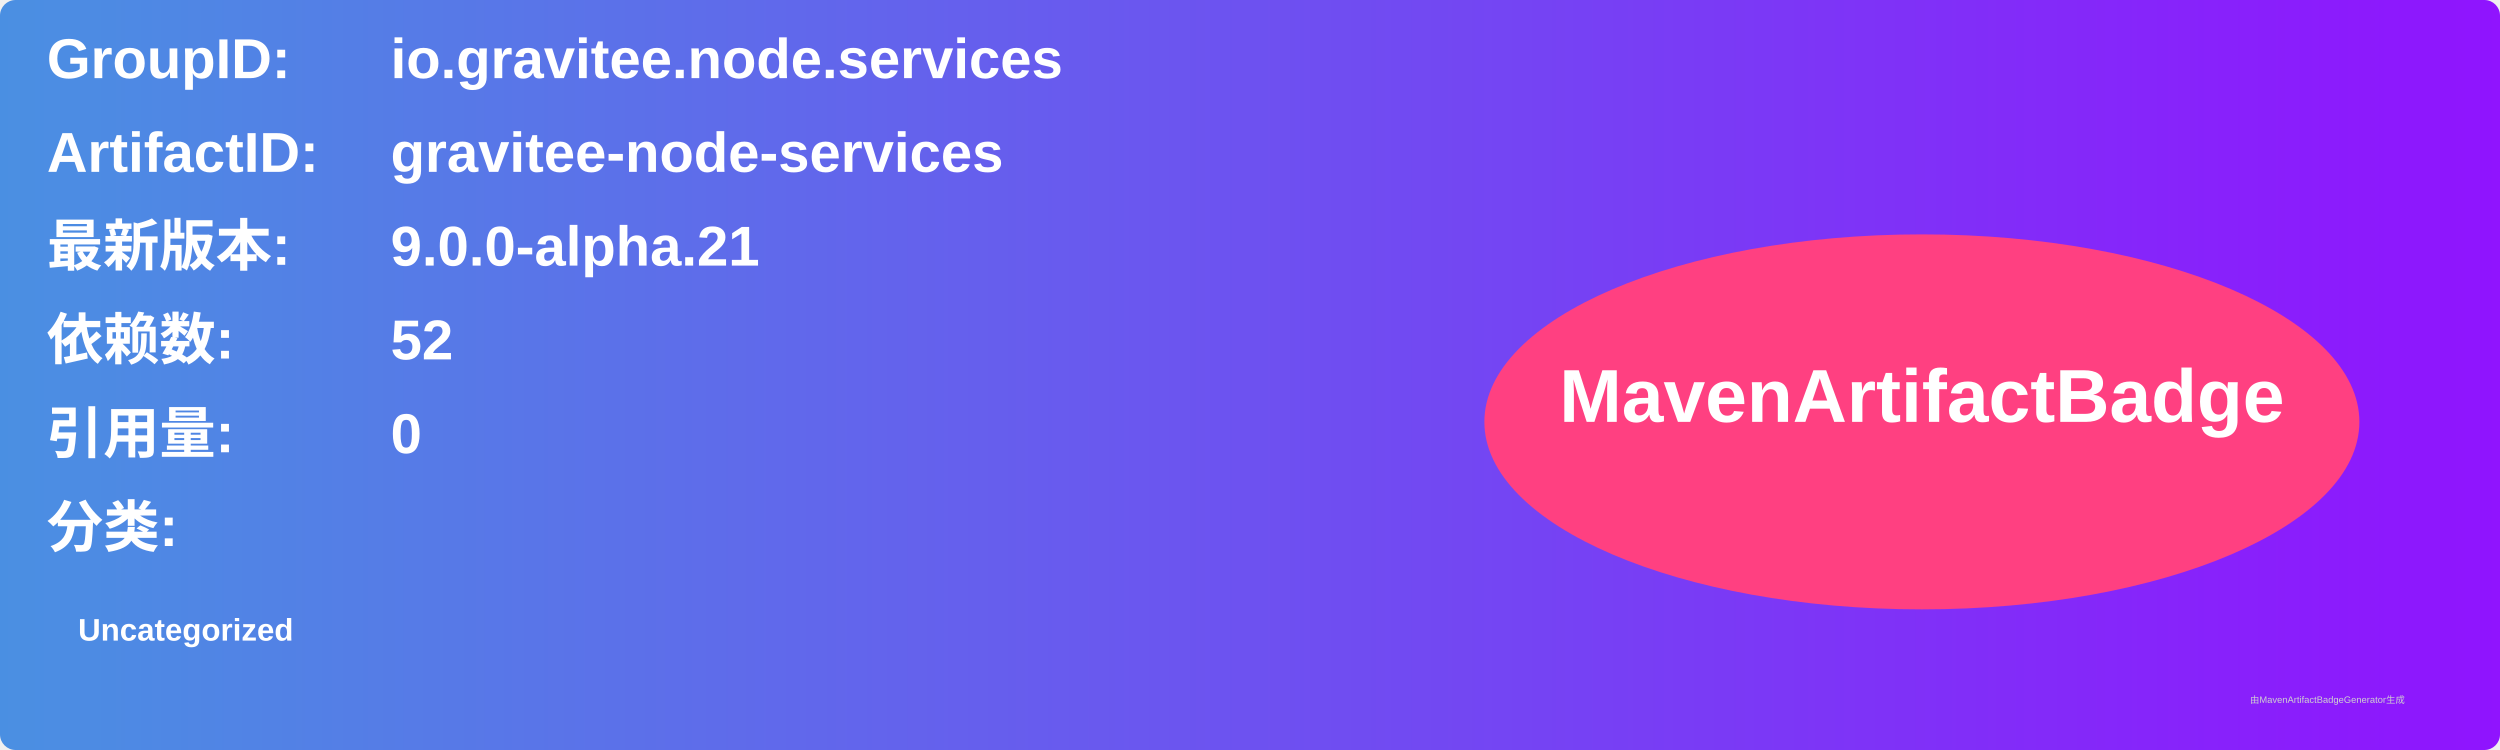
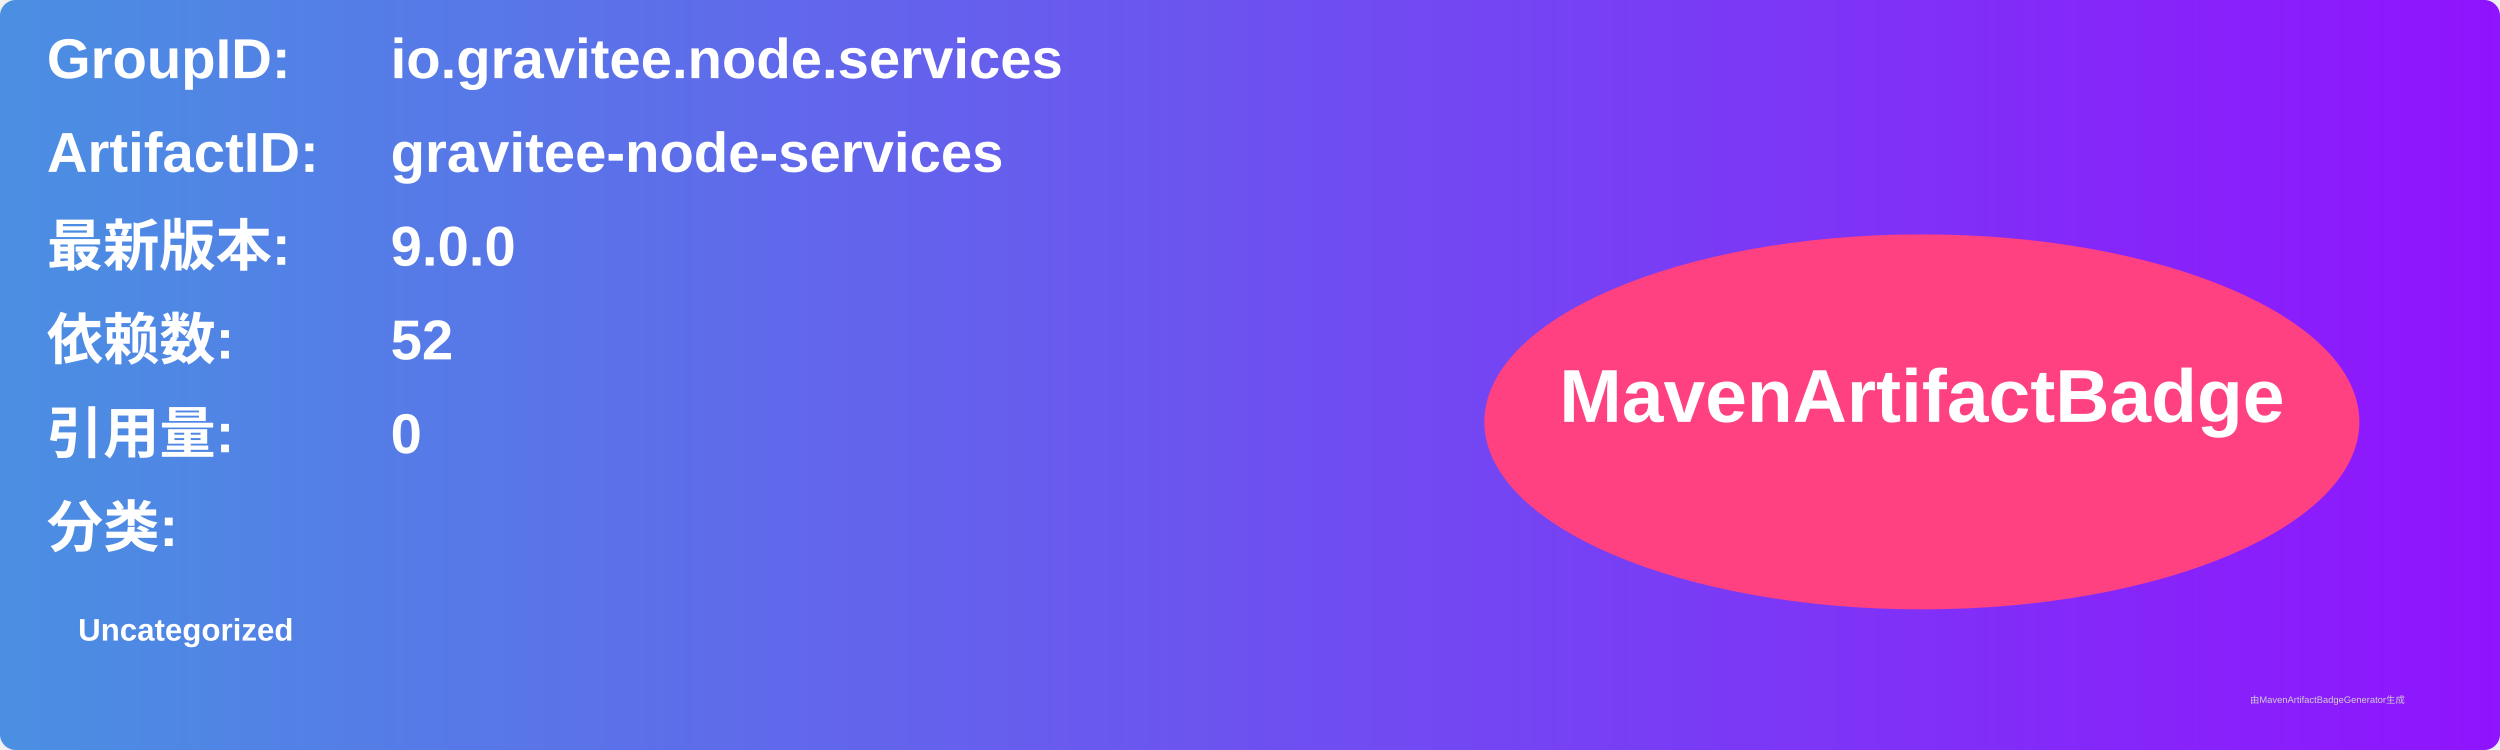
<svg xmlns="http://www.w3.org/2000/svg" width="800" height="240" viewBox="0 0 800 240">
  <linearGradient id="grad" x1="0%" y1="0%" x2="100%" y2="0%">
    <stop offset="0%" stop-color="#4a90e2" />
    <stop offset="100%" stop-color="#9013fe" />
  </linearGradient>
  <rect width="100%" height="100%" rx="5" ry="5" fill="url(#grad)" />
  <g transform="translate(15, 15)">
    <text x="0" y="10" font-family="Arial" font-size="18" fill="white" font-weight="bold" width="260">GroupID:</text>
    <text x="110" y="10" font-family="Arial" font-size="18" fill="white" font-weight="bold" width="460">io.gravitee.node.services</text>
    <text x="0" y="40" font-family="Arial" font-size="18" fill="white" font-weight="bold" width="260">ArtifactID:</text>
    <text x="110" y="40" font-family="Arial" font-size="18" fill="white" font-weight="bold" width="460">gravitee-node-services</text>
    <text x="0" y="70" font-family="Arial" font-size="18" fill="white" font-weight="bold">最新版本:</text>
    <text x="110" y="70" font-family="Arial" font-size="18" fill="white" font-weight="bold">
-       <tspan font-weight="bold">9.0.0-alpha.21</tspan>
+       <tspan font-weight="bold">9.0.0</tspan>
    </text>
    <text x="0" y="100" font-family="Arial" font-size="18" fill="white" font-weight="bold">依赖数: </text>
    <text x="110" y="100" font-family="Arial" font-size="18" fill="white">
      <tspan font-weight="bold">52</tspan>
    </text>
    <text x="0" y="130" font-family="Arial" font-size="18" fill="white" font-weight="bold">引用量: </text>
    <text x="110" y="130" font-family="Arial" font-size="18" fill="white">
      <tspan font-weight="bold">0</tspan>
    </text>
    <text x="0" y="160" font-family="Arial" font-size="18" fill="white" font-weight="bold">分类:</text>
    <text x="10" y="190" font-family="Arial" font-size="10" fill="white">
      <tspan font-weight="bold">Uncategorized</tspan>
    </text>
    <ellipse cx="600" cy="120" rx="140" ry="60" fill="#ff4081" />
    <text x="600" y="120" text-anchor="middle" font-family="Arial" font-size="24" fill="white" font-weight="bold">MavenArtifactBadge</text>
  </g>
  <text x="720" y="225" font-family="Arial" font-size="3" fill="#d0d0d0">由MavenArtifactBadgeGenerator生成</text>
</svg>
